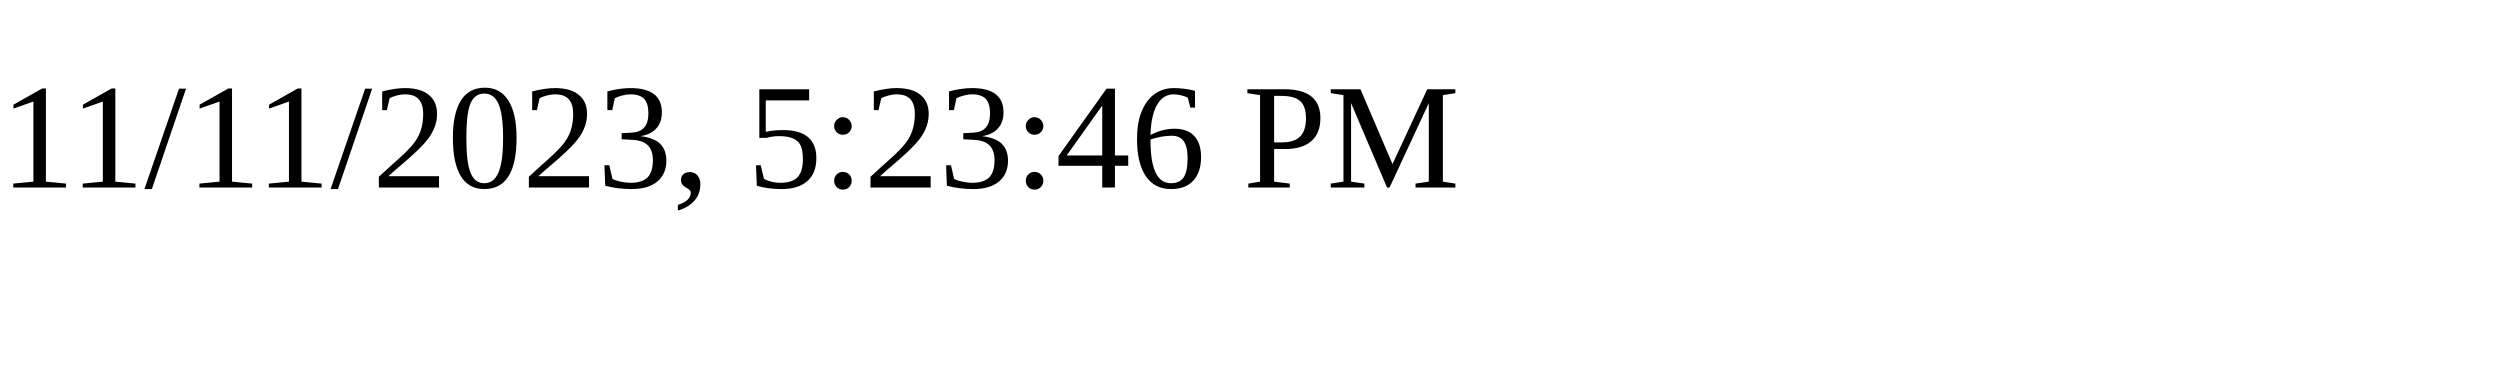
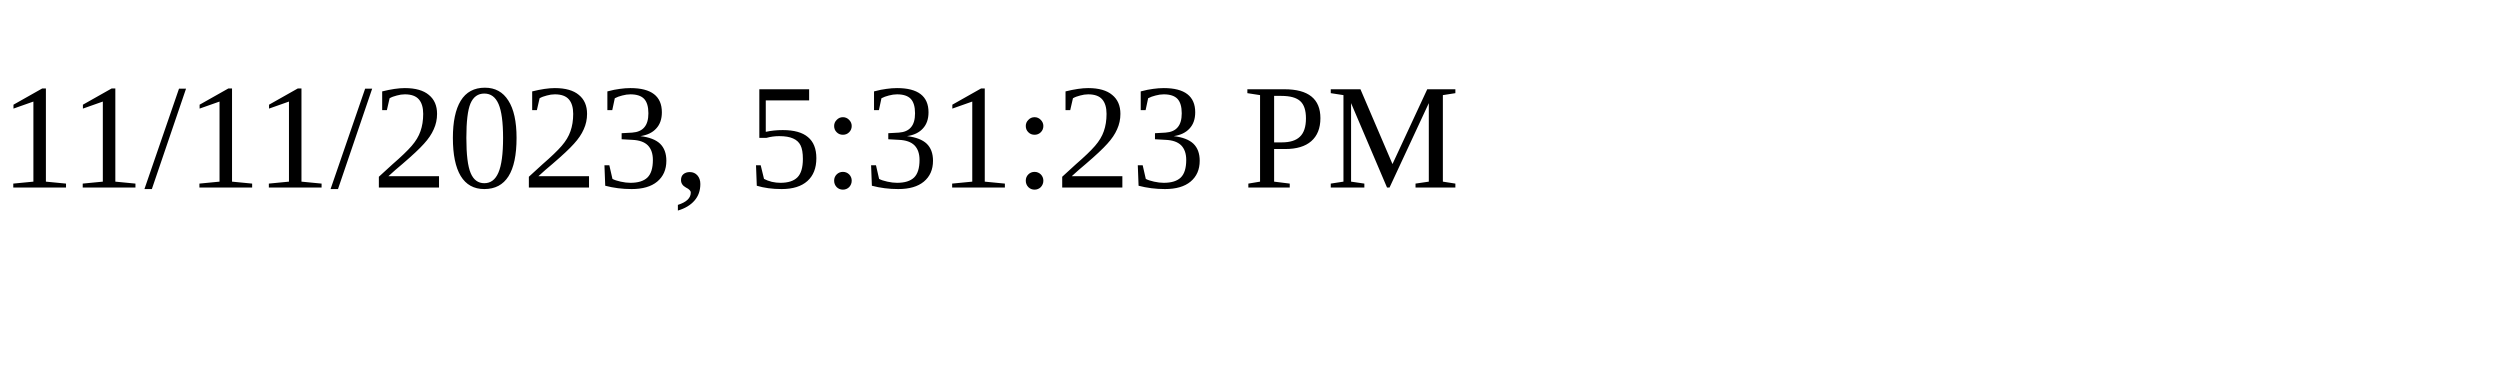
<svg xmlns="http://www.w3.org/2000/svg" height="30" width="200">
-   <text x="0" y="15">11/11/2023, 5:23:46 PM</text>
+   <text x="0" y="15">11/11/2023, 5:31:23 PM</text>
</svg>
